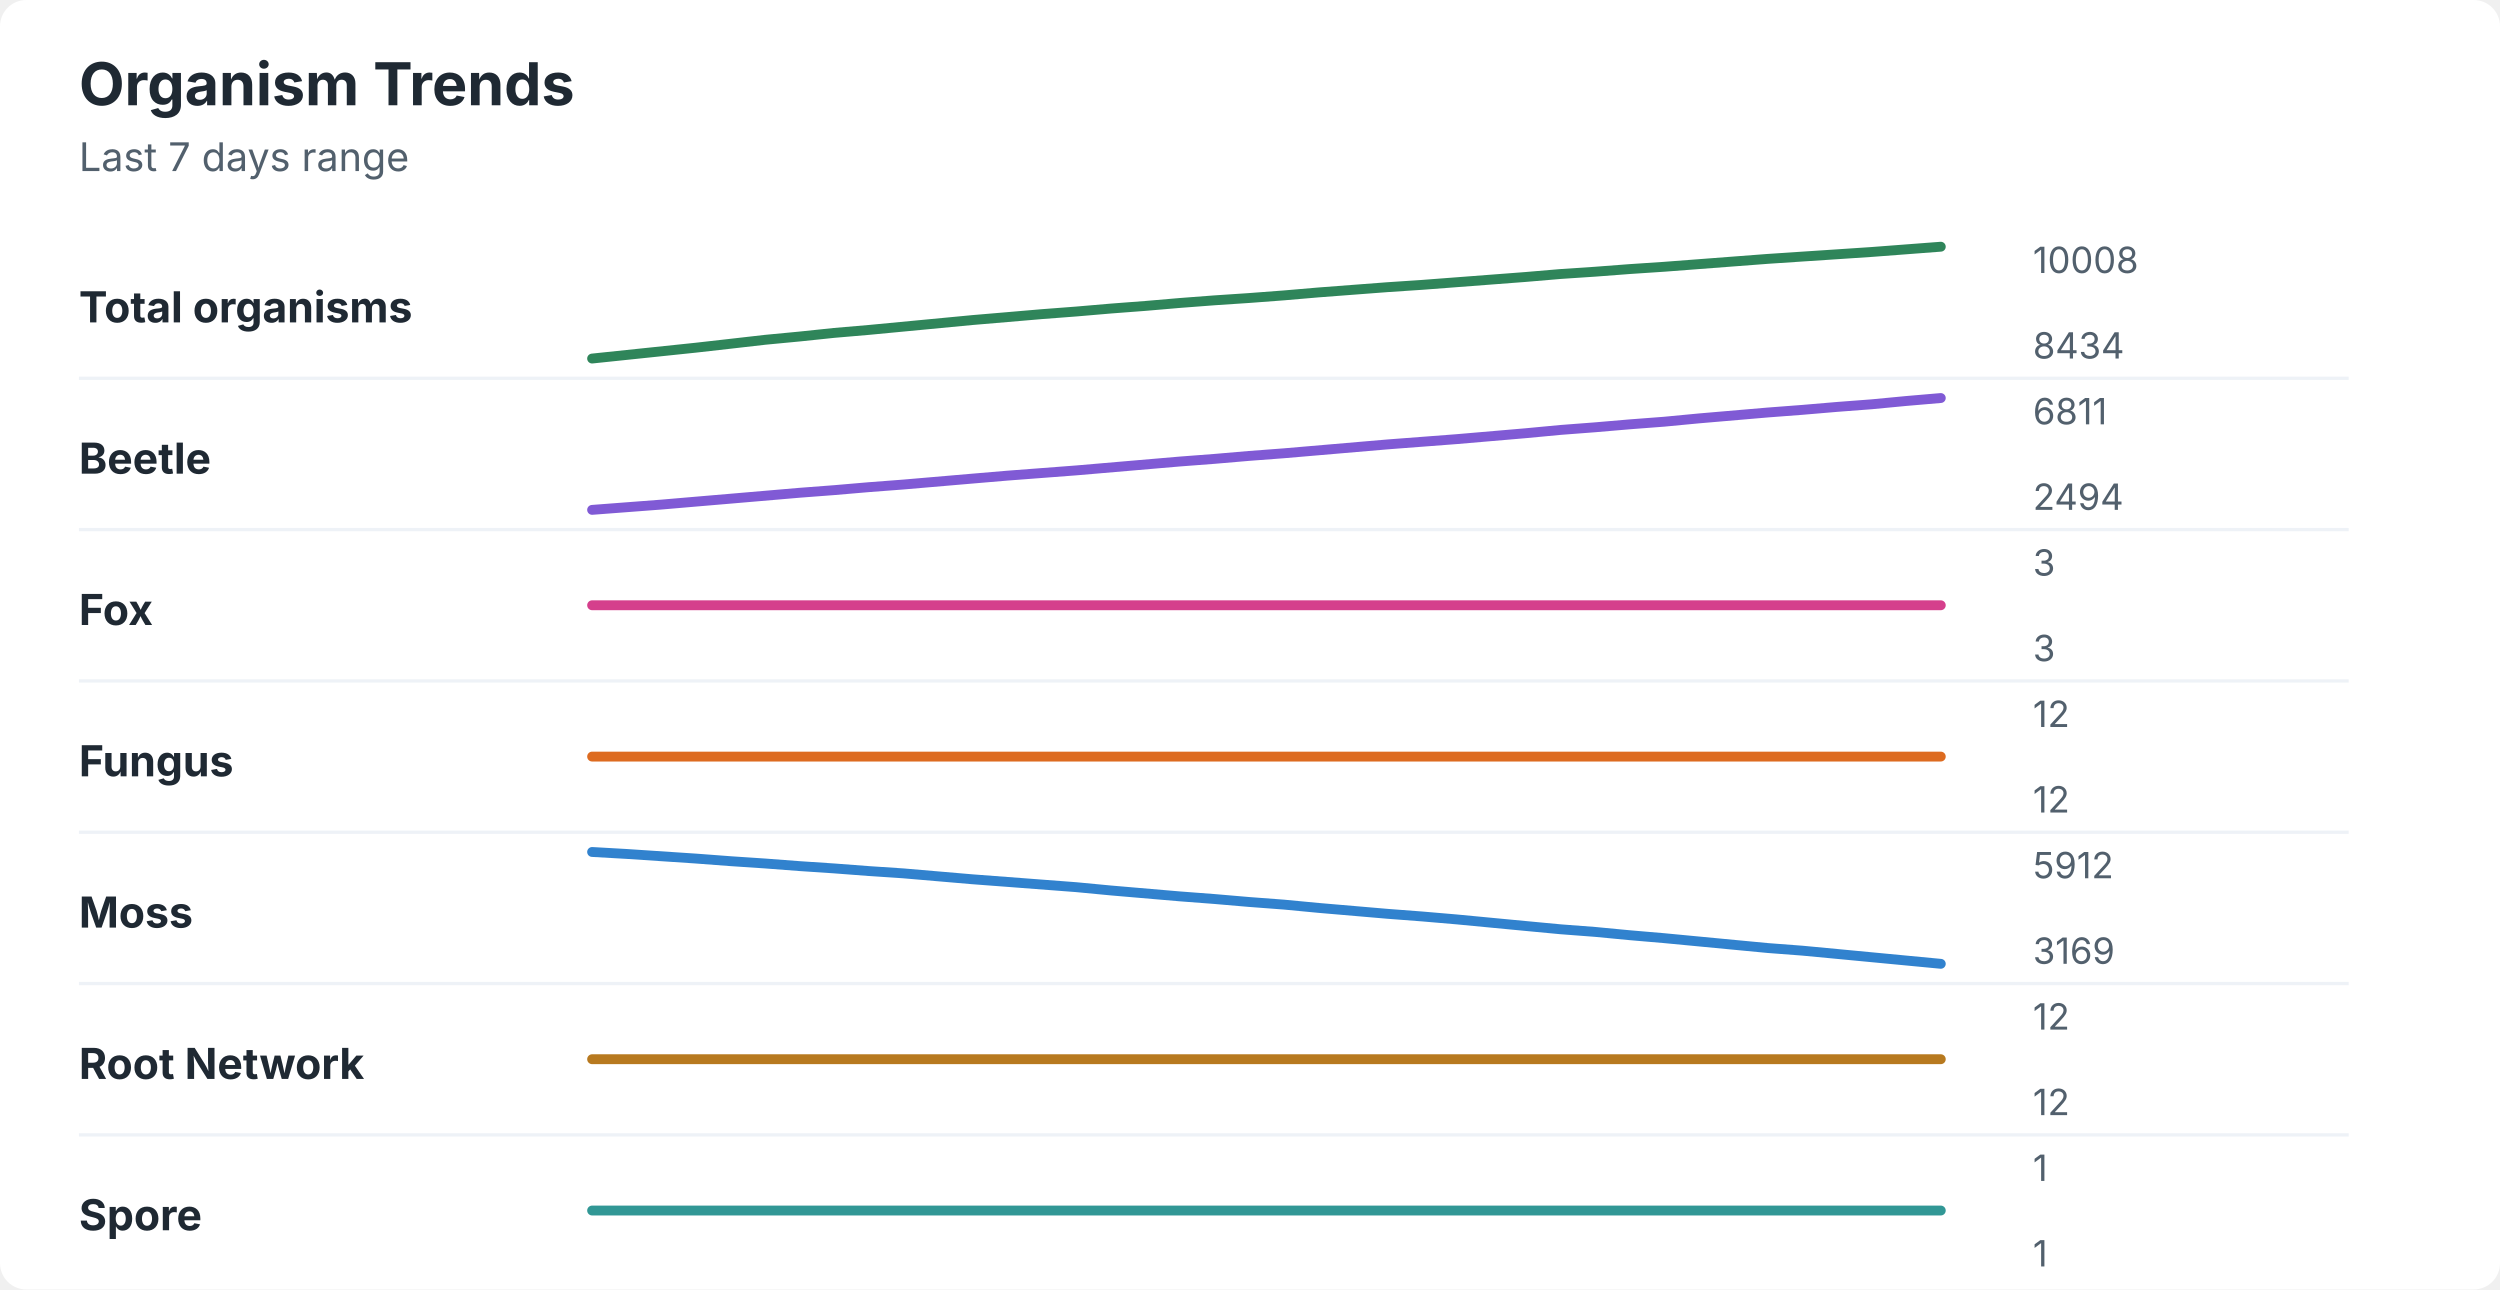
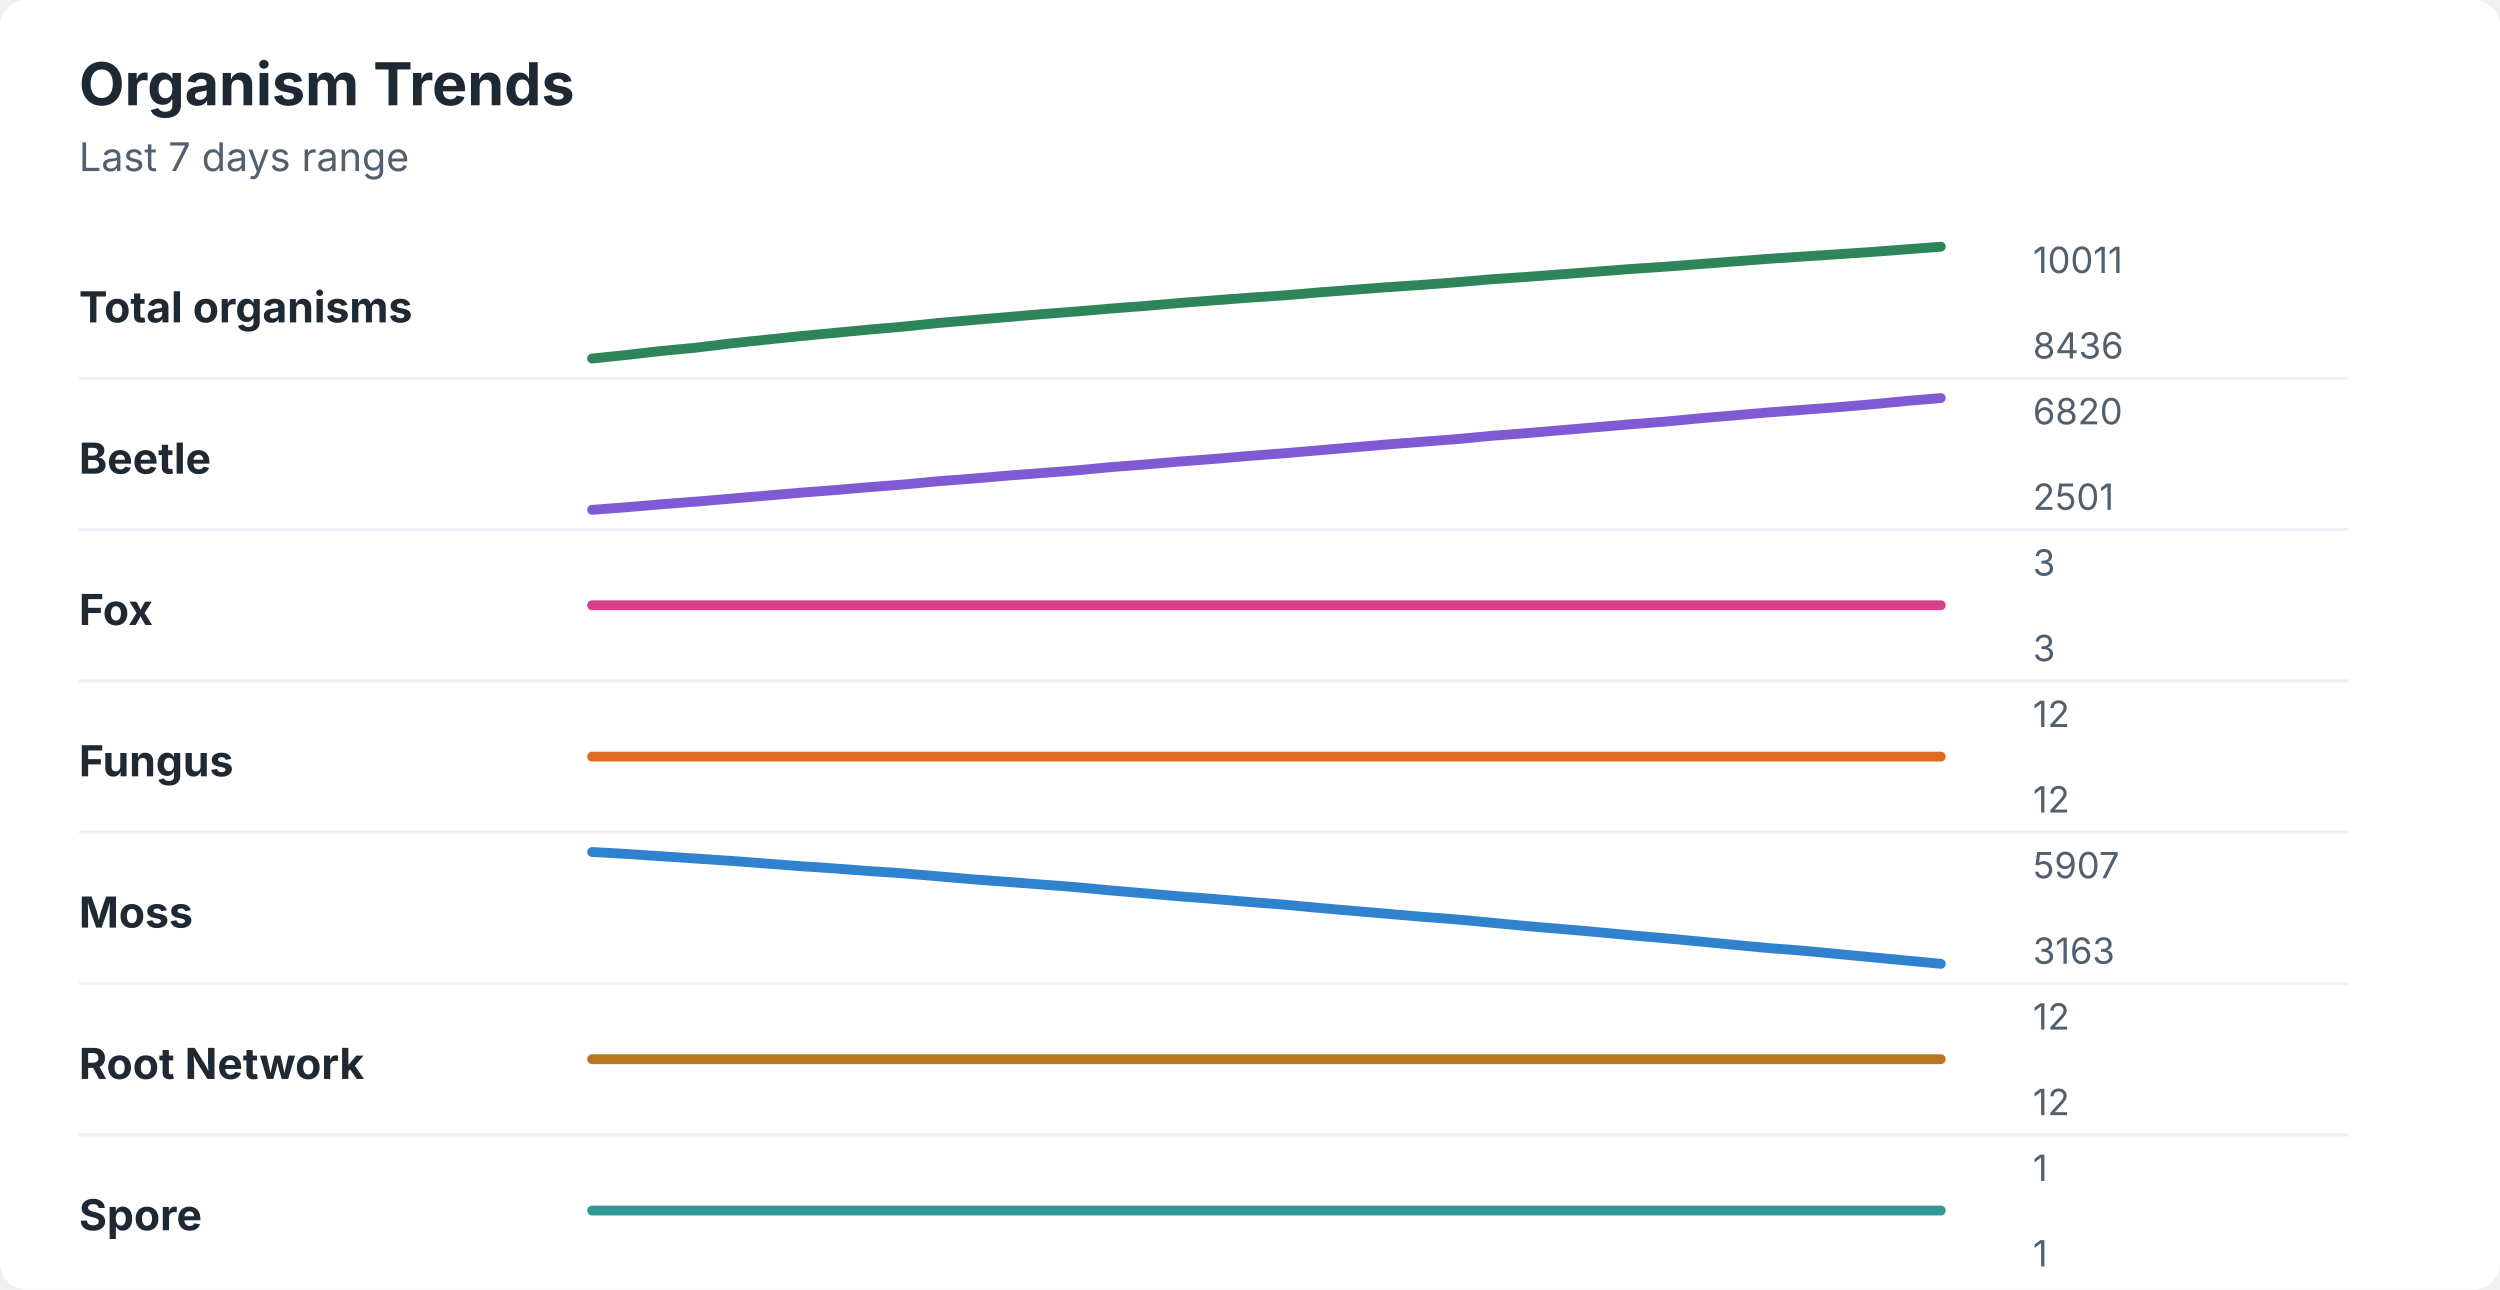
<svg xmlns="http://www.w3.org/2000/svg" width="760" height="392" viewBox="0 0 760 392" role="img" aria-labelledby="title desc">
  <rect width="760" height="392" rx="8" fill="#ffffff" />
  <style>
    text { font-family: -apple-system, BlinkMacSystemFont, "Segoe UI", sans-serif; }
    .title { font-size: 18px; font-weight: 700; fill: #1f2933; }
    .subtitle { font-size: 12px; fill: #52606d; }
    .label { font-size: 13px; font-weight: 650; fill: #1f2933; }
    .axis-value { font-size: 11px; fill: #52606d; }
    .separator { stroke: #eef2f7; stroke-width: 1; }
  </style>
  <text x="24" y="32" class="title">Organism Trends</text>
  <text x="24" y="52" class="subtitle">Last 7 days range</text>
  <text x="24" y="98" class="label">Total organisms</text>
-   <polyline points="180.0,109.0 190.5,107.9 201.0,106.8 211.5,105.7 222.1,104.5 232.6,103.3 243.1,102.3 253.6,101.2 264.1,100.3 274.6,99.3 285.1,98.3 295.6,97.3 306.2,96.4 316.7,95.5 327.2,94.7 337.7,93.8 348.2,93.0 358.7,92.1 369.2,91.3 379.7,90.6 390.3,89.8 400.8,88.9 411.3,88.1 421.8,87.3 432.3,86.6 442.8,85.8 453.3,85.0 463.8,84.2 474.4,83.3 484.9,82.6 495.4,81.8 505.9,81.1 516.4,80.3 526.9,79.5 537.4,78.7 547.9,78.0 558.5,77.3 569.0,76.6 579.5,75.8 590.0,75.0 " fill="none" stroke="#2f855a" stroke-width="3" stroke-linecap="round" stroke-linejoin="round" />
-   <text x="618" y="83" class="axis-value">10008</text>
-   <text x="618" y="109" class="axis-value">8434</text>
+   <polyline points="180.0,109.0 190.5,107.9 201.0,106.7 211.5,105.7 222.1,104.4 232.6,103.3 243.1,102.2 253.6,101.2 264.1,100.2 274.6,99.3 285.1,98.2 295.6,97.3 306.2,96.4 316.7,95.5 327.2,94.7 337.7,93.8 348.2,93.0 358.7,92.1 369.2,91.3 379.7,90.5 390.3,89.8 400.8,88.9 411.3,88.1 421.8,87.3 432.3,86.6 442.8,85.8 453.3,84.9 463.8,84.2 474.4,83.4 484.9,82.6 495.4,81.8 505.9,81.1 516.4,80.3 526.9,79.5 537.4,78.7 547.9,78.0 558.5,77.3 569.0,76.6 579.5,75.8 590.0,75.0 " fill="none" stroke="#2f855a" stroke-width="3" stroke-linecap="round" stroke-linejoin="round" />
+   <text x="618" y="83" class="axis-value">10011</text>
+   <text x="618" y="109" class="axis-value">8436</text>
  <line x1="24" y1="115.0" x2="714" y2="115.0" class="separator" />
  <text x="24" y="144" class="label">Beetle</text>
-   <polyline points="180.0,155.0 190.5,154.2 201.0,153.4 211.5,152.5 222.1,151.6 232.6,150.7 243.1,149.8 253.6,149.0 264.1,148.1 274.6,147.3 285.1,146.4 295.6,145.5 306.2,144.6 316.7,143.8 327.2,143.0 337.7,142.1 348.2,141.2 358.7,140.3 369.2,139.5 379.7,138.6 390.3,137.8 400.8,136.9 411.3,136.0 421.8,135.1 432.3,134.3 442.8,133.5 453.3,132.6 463.8,131.7 474.4,130.7 484.9,129.9 495.4,129.0 505.9,128.2 516.4,127.2 526.9,126.3 537.4,125.4 547.9,124.6 558.5,123.7 569.0,122.9 579.5,121.9 590.0,121.0 " fill="none" stroke="#805ad5" stroke-width="3" stroke-linecap="round" stroke-linejoin="round" />
-   <text x="618" y="129" class="axis-value">6811</text>
-   <text x="618" y="155" class="axis-value">2494</text>
+   <polyline points="180.0,155.0 190.5,154.2 201.0,153.3 211.5,152.5 222.1,151.6 232.6,150.7 243.1,149.8 253.6,149.0 264.1,148.1 274.6,147.3 285.1,146.3 295.6,145.5 306.2,144.6 316.7,143.8 327.2,143.0 337.7,142.0 348.2,141.2 358.7,140.3 369.2,139.5 379.7,138.6 390.3,137.8 400.8,136.9 411.3,136.0 421.8,135.1 432.3,134.3 442.8,133.5 453.3,132.5 463.8,131.7 474.4,130.8 484.9,129.9 495.4,129.0 505.9,128.2 516.4,127.2 526.9,126.3 537.4,125.4 547.9,124.6 558.5,123.8 569.0,122.9 579.5,121.9 590.0,121.0 " fill="none" stroke="#805ad5" stroke-width="3" stroke-linecap="round" stroke-linejoin="round" />
+   <text x="618" y="129" class="axis-value">6820</text>
+   <text x="618" y="155" class="axis-value">2501</text>
  <line x1="24" y1="161.0" x2="714" y2="161.0" class="separator" />
  <text x="24" y="190" class="label">Fox</text>
  <polyline points="180.0,184.0 190.5,184.0 201.0,184.0 211.5,184.0 222.1,184.0 232.6,184.0 243.1,184.0 253.6,184.0 264.1,184.0 274.6,184.0 285.1,184.0 295.6,184.0 306.2,184.0 316.7,184.0 327.2,184.0 337.7,184.0 348.2,184.0 358.7,184.0 369.2,184.0 379.7,184.0 390.3,184.0 400.8,184.0 411.3,184.0 421.8,184.0 432.3,184.0 442.8,184.0 453.3,184.0 463.8,184.0 474.4,184.0 484.9,184.0 495.4,184.0 505.9,184.0 516.4,184.0 526.9,184.0 537.4,184.0 547.9,184.0 558.5,184.0 569.0,184.0 579.5,184.0 590.0,184.0 " fill="none" stroke="#d53f8c" stroke-width="3" stroke-linecap="round" stroke-linejoin="round" />
  <text x="618" y="175" class="axis-value">3</text>
  <text x="618" y="201" class="axis-value">3</text>
  <line x1="24" y1="207.0" x2="714" y2="207.0" class="separator" />
  <text x="24" y="236" class="label">Fungus</text>
  <polyline points="180.0,230.0 190.5,230.0 201.0,230.0 211.5,230.0 222.1,230.0 232.6,230.0 243.1,230.0 253.6,230.0 264.1,230.0 274.6,230.0 285.1,230.0 295.6,230.0 306.2,230.0 316.7,230.0 327.2,230.0 337.7,230.0 348.2,230.0 358.7,230.0 369.2,230.0 379.7,230.0 390.3,230.0 400.8,230.0 411.3,230.0 421.8,230.0 432.3,230.0 442.8,230.0 453.3,230.0 463.8,230.0 474.4,230.0 484.9,230.0 495.4,230.0 505.9,230.0 516.4,230.0 526.9,230.0 537.4,230.0 547.9,230.0 558.5,230.0 569.0,230.0 579.5,230.0 590.0,230.0 " fill="none" stroke="#dd6b20" stroke-width="3" stroke-linecap="round" stroke-linejoin="round" />
  <text x="618" y="221" class="axis-value">12</text>
  <text x="618" y="247" class="axis-value">12</text>
  <line x1="24" y1="253.0" x2="714" y2="253.0" class="separator" />
  <text x="24" y="282" class="label">Moss</text>
-   <polyline points="180.0,259.0 190.5,259.6 201.0,260.3 211.5,261.0 222.1,261.8 232.6,262.5 243.1,263.3 253.6,264.0 264.1,264.8 274.6,265.5 285.1,266.4 295.6,267.3 306.2,268.1 316.7,268.9 327.2,269.7 337.7,270.7 348.2,271.6 358.7,272.5 369.2,273.3 379.7,274.2 390.3,275.0 400.8,276.0 411.3,276.9 421.8,277.8 432.3,278.6 442.8,279.5 453.3,280.5 463.8,281.5 474.4,282.5 484.9,283.3 495.4,284.3 505.9,285.2 516.4,286.2 526.9,287.2 537.4,288.2 547.9,289.0 558.5,290.0 569.0,291.0 579.5,292.0 590.0,293.0 " fill="none" stroke="#3182ce" stroke-width="3" stroke-linecap="round" stroke-linejoin="round" />
-   <text x="618" y="267" class="axis-value">5912</text>
-   <text x="618" y="293" class="axis-value">3169</text>
+   <polyline points="180.0,259.0 190.5,259.6 201.0,260.3 211.5,261.0 222.1,261.7 232.6,262.5 243.1,263.3 253.6,264.0 264.1,264.8 274.6,265.5 285.1,266.4 295.6,267.3 306.2,268.1 316.7,268.9 327.2,269.7 337.7,270.7 348.2,271.6 358.7,272.5 369.2,273.3 379.7,274.2 390.3,275.0 400.8,276.0 411.3,276.9 421.8,277.8 432.3,278.7 442.8,279.5 453.3,280.5 463.8,281.5 474.4,282.4 484.9,283.3 495.4,284.3 505.9,285.2 516.4,286.2 526.9,287.2 537.4,288.2 547.9,289.0 558.5,290.0 569.0,291.0 579.5,292.0 590.0,293.0 " fill="none" stroke="#3182ce" stroke-width="3" stroke-linecap="round" stroke-linejoin="round" />
+   <text x="618" y="267" class="axis-value">5907</text>
+   <text x="618" y="293" class="axis-value">3163</text>
  <line x1="24" y1="299.0" x2="714" y2="299.0" class="separator" />
  <text x="24" y="328" class="label">Root Network</text>
  <polyline points="180.0,322.0 190.5,322.0 201.0,322.0 211.5,322.0 222.1,322.0 232.6,322.0 243.1,322.0 253.6,322.0 264.1,322.0 274.6,322.0 285.1,322.0 295.6,322.0 306.2,322.0 316.7,322.0 327.2,322.0 337.7,322.0 348.2,322.0 358.7,322.0 369.2,322.0 379.7,322.0 390.3,322.0 400.8,322.0 411.3,322.0 421.8,322.0 432.3,322.0 442.8,322.0 453.3,322.0 463.8,322.0 474.4,322.0 484.9,322.0 495.4,322.0 505.9,322.0 516.4,322.0 526.9,322.0 537.4,322.0 547.9,322.0 558.5,322.0 569.0,322.0 579.5,322.0 590.0,322.0 " fill="none" stroke="#b7791f" stroke-width="3" stroke-linecap="round" stroke-linejoin="round" />
  <text x="618" y="313" class="axis-value">12</text>
  <text x="618" y="339" class="axis-value">12</text>
  <line x1="24" y1="345.0" x2="714" y2="345.0" class="separator" />
  <text x="24" y="374" class="label">Spore</text>
  <polyline points="180.0,368.0 190.5,368.0 201.0,368.0 211.5,368.0 222.1,368.0 232.6,368.0 243.1,368.0 253.6,368.0 264.1,368.0 274.6,368.0 285.1,368.0 295.6,368.0 306.2,368.0 316.7,368.0 327.2,368.0 337.7,368.0 348.2,368.0 358.7,368.0 369.2,368.0 379.7,368.0 390.3,368.0 400.8,368.0 411.3,368.0 421.8,368.0 432.3,368.0 442.8,368.0 453.3,368.0 463.8,368.0 474.4,368.0 484.9,368.0 495.4,368.0 505.9,368.0 516.4,368.0 526.9,368.0 537.4,368.0 547.9,368.0 558.5,368.0 569.0,368.0 579.5,368.0 590.0,368.0 " fill="none" stroke="#319795" stroke-width="3" stroke-linecap="round" stroke-linejoin="round" />
  <text x="618" y="359" class="axis-value">1</text>
  <text x="618" y="385" class="axis-value">1</text>
</svg>
